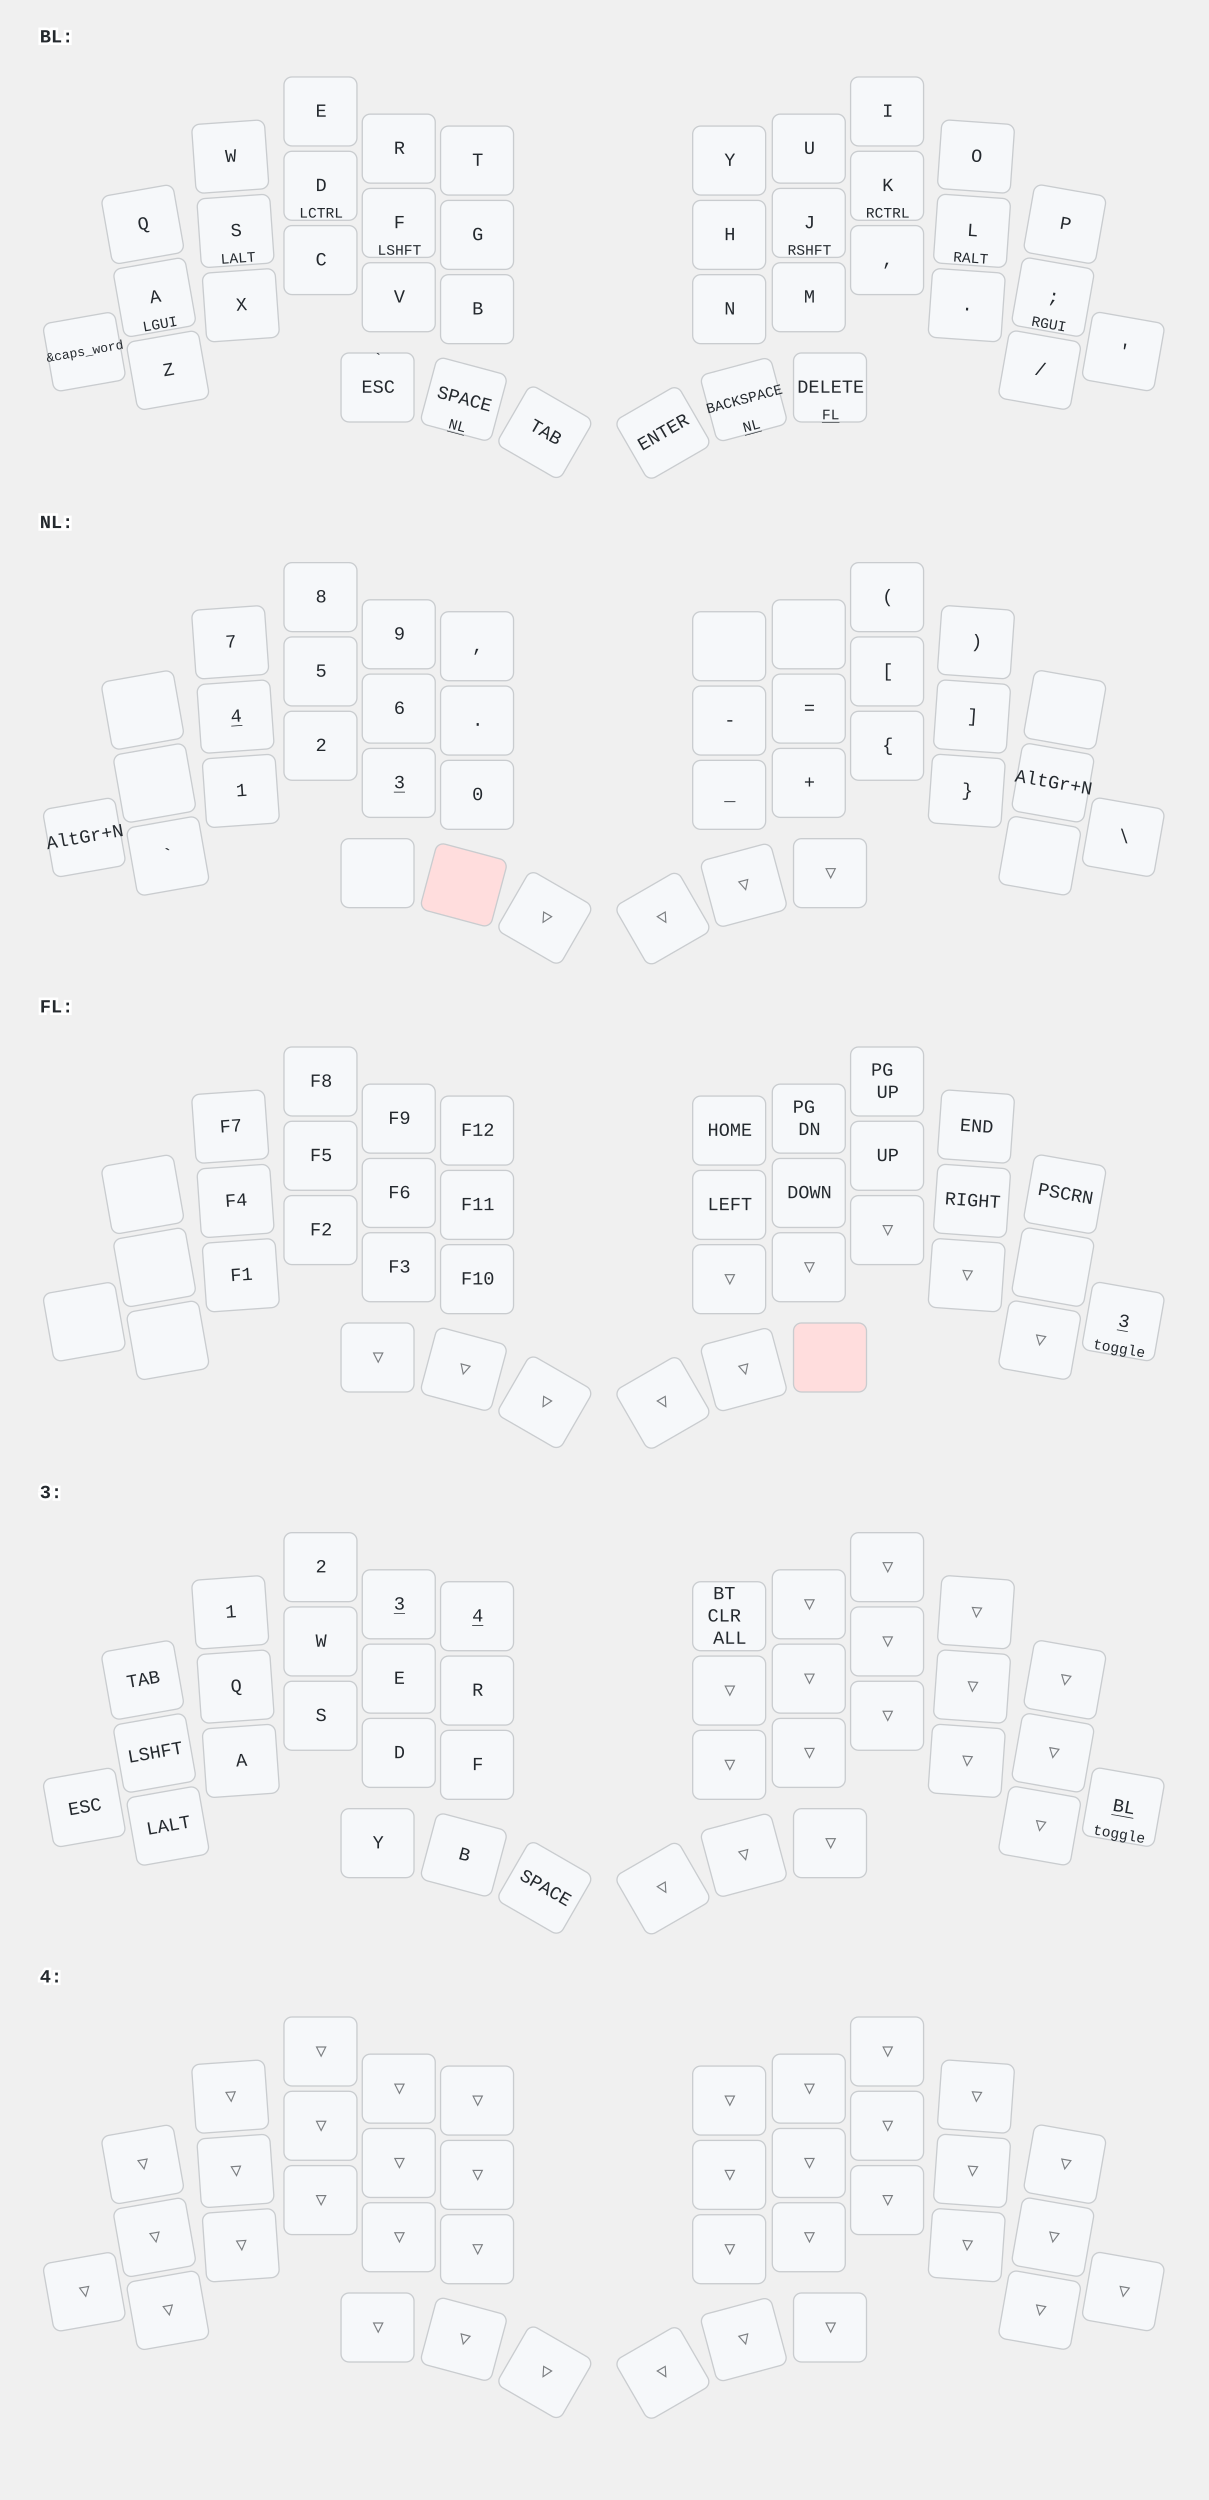
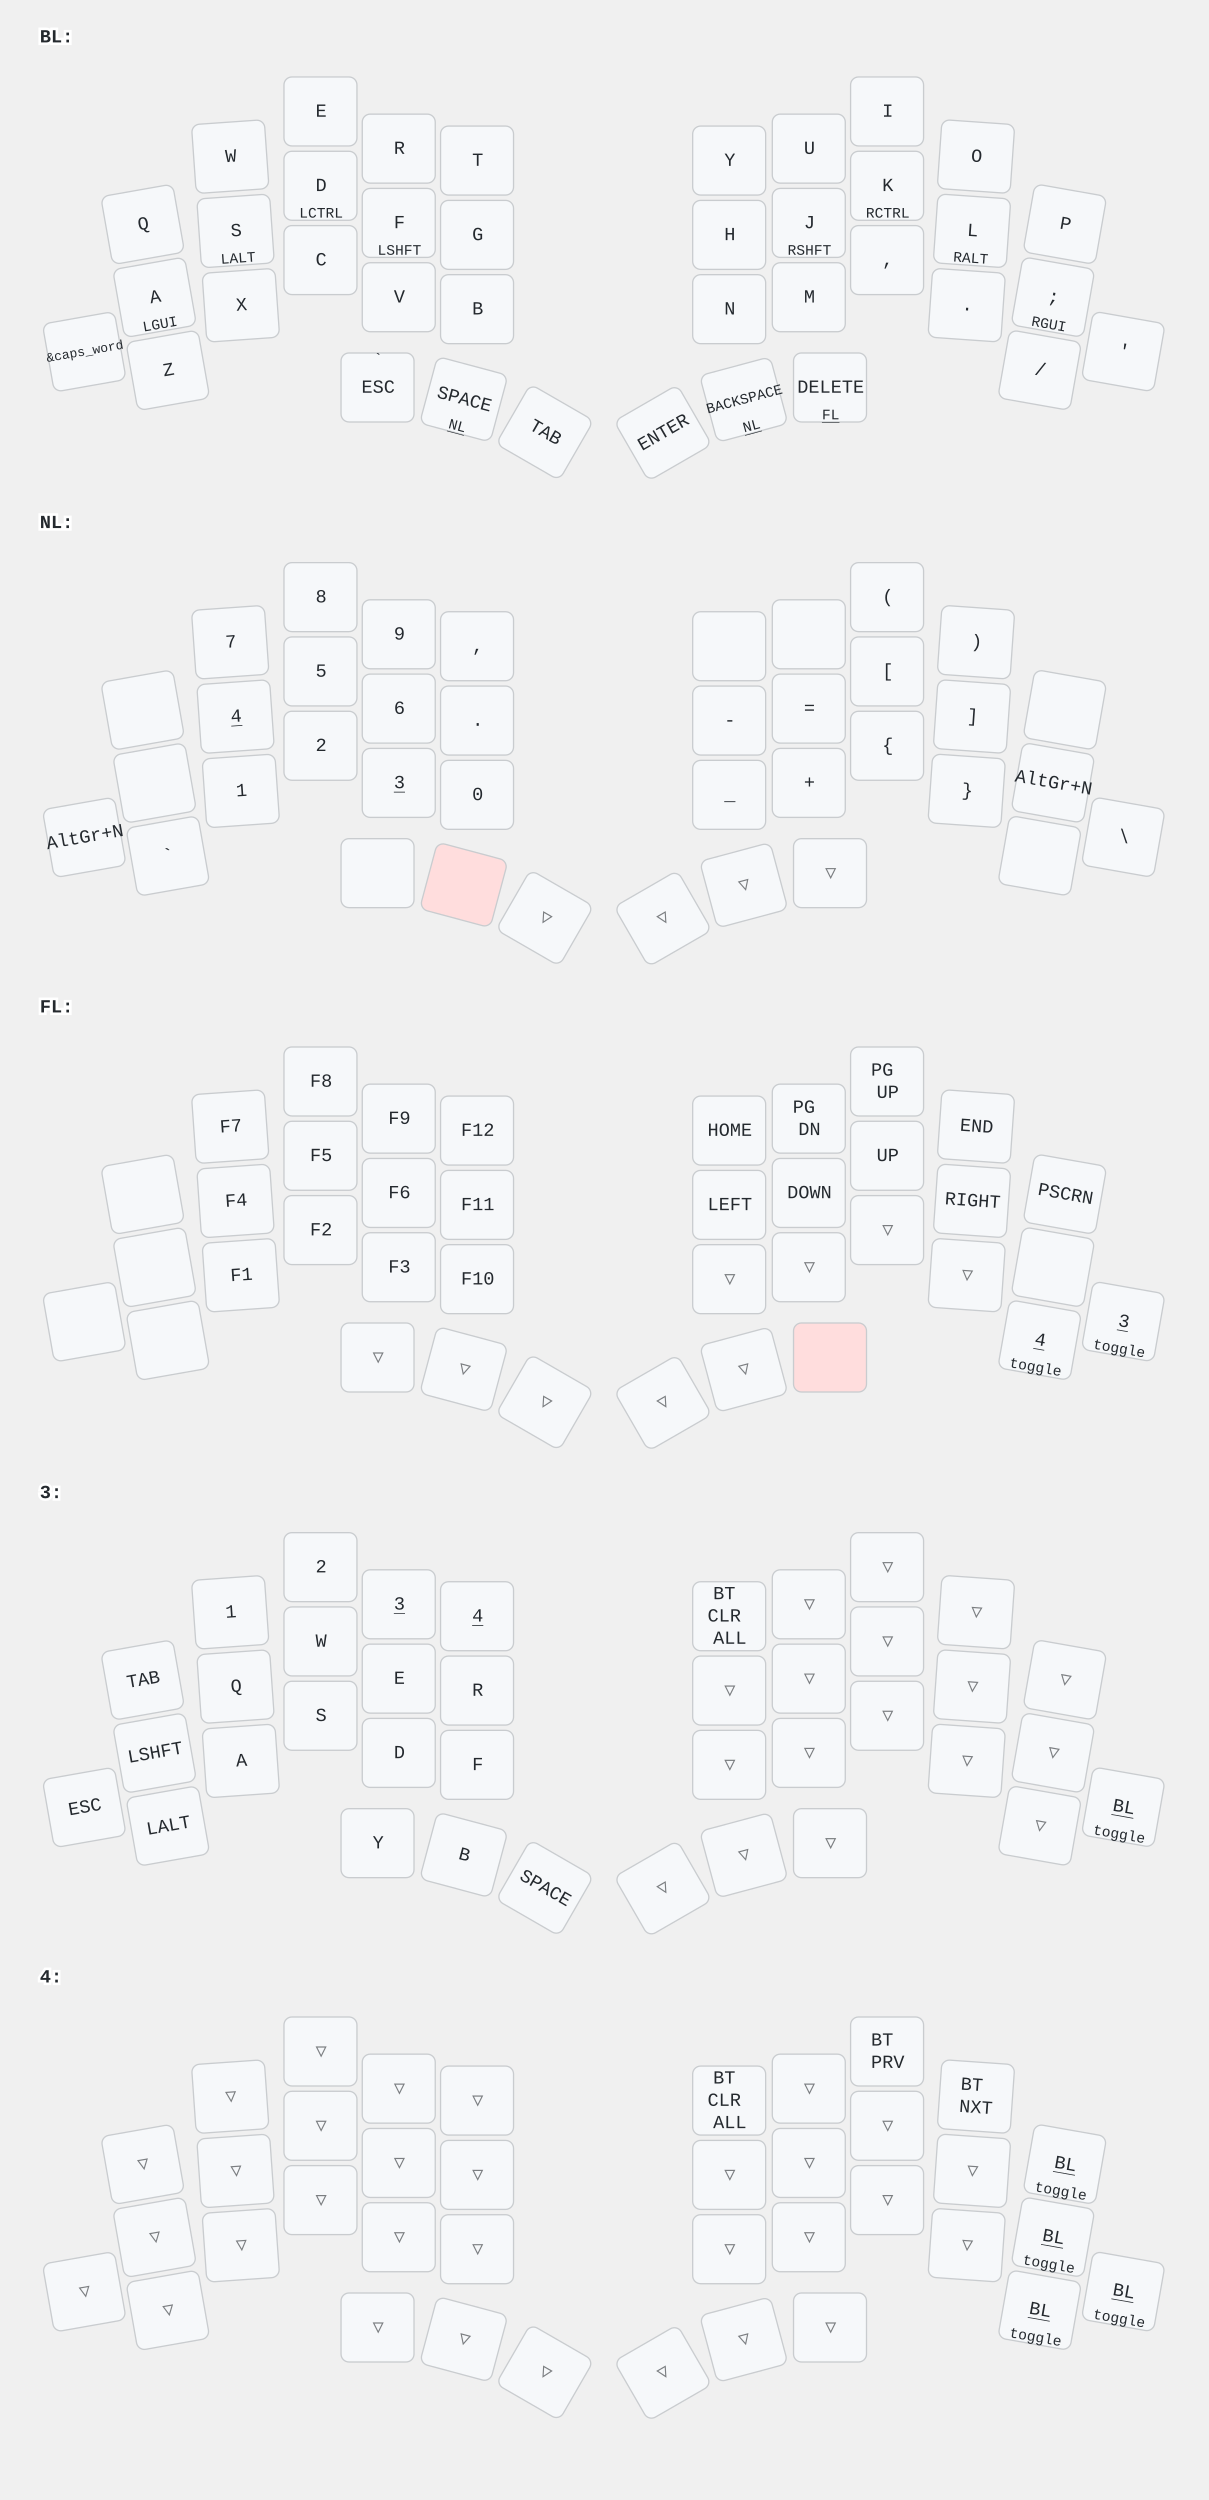
<svg xmlns="http://www.w3.org/2000/svg" width="911" height="1884" viewBox="0 0 911 1884" class="keymap">
  <style>/* inherit to force styles through use tags */
svg path {
    fill: inherit;
}

/* font and background color specifications */
svg.keymap {
    font-family: SFMono-Regular,Consolas,Liberation Mono,Menlo,monospace;
    font-size: 14px;
    font-kerning: normal;
    text-rendering: optimizeLegibility;
    fill: #24292e;
}

/* default key styling */
rect.key {
    fill: #f6f8fa;
}

rect.key, rect.combo {
    stroke: #c9cccf;
    stroke-width: 1;
}

/* default key side styling, only used is draw_key_sides is set */
rect.side {
    filter: brightness(90%);
}

/* color accent for combo boxes */
rect.combo, rect.combo-separate {
    fill: #cdf;
}

/* color accent for held keys */
rect.held, rect.combo.held {
    fill: #fdd;
}

/* color accent for ghost (optional) keys */
rect.ghost, rect.combo.ghost {
    stroke-dasharray: 4, 4;
    stroke-width: 2;
}

text {
    text-anchor: middle;
    dominant-baseline: middle;
}

/* styling for layer labels */
text.label {
    font-weight: bold;
    text-anchor: start;
    stroke: white;
    stroke-width: 4;
    paint-order: stroke;
}

/* styling for optional footer */
text.footer {
    text-anchor: end;
    dominant-baseline: auto;
    stroke: white;
    stroke-width: 4;
    paint-order: stroke;
}

/* styling for combo tap, and key non-tap label text */
text.combo, text.hold, text.shifted, text.left, text.right {
    font-size: 11px;
}

text.hold {
    text-anchor: middle;
    dominant-baseline: auto;
}

text.shifted {
    text-anchor: middle;
    dominant-baseline: hanging;
}

text.left {
    text-anchor: start;
}

text.right {
    text-anchor: end;
}

text.layer-activator {
    text-decoration: underline;
}

/* styling for hold/shifted label text in combo box */
text.combo.hold, text.combo.shifted, text.combo.left, text.combo.right {
    font-size: 8px;
}

/* lighter symbol for transparent keys */
text.trans {
    fill: #7b7e81;
}

/* styling for combo dendrons */
path.combo {
    stroke-width: 1;
    stroke: gray;
    fill: none;
}

/* Start Tabler Icons Cleanup */
/* cannot use height/width with glyphs */
.icon-tabler &gt; path {
    fill: inherit;
    stroke: inherit;
    stroke-width: 2;
}
/* hide tabler's default box */
.icon-tabler &gt; path[stroke="none"][fill="none"] {
    visibility: hidden;
}
/* End Tabler Icons Cleanup */
</style>
  <g transform="translate(30, 0)" class="layer-BL">
    <text x="0" y="28" class="label" id="BL">BL:</text>
    <g transform="translate(0, 56)">
      <g transform="translate(78, 113) rotate(-10.0)" class="key keypos-0">
        <rect rx="6" ry="6" x="-28" y="-26" width="55" height="52" class="key" />
        <text x="0" y="0" class="key tap">Q</text>
      </g>
      <g transform="translate(144, 62) rotate(-4.0)" class="key keypos-1">
        <rect rx="6" ry="6" x="-28" y="-26" width="55" height="52" class="key" />
        <text x="0" y="0" class="key tap">W</text>
      </g>
      <g transform="translate(212, 28)" class="key keypos-2">
        <rect rx="6" ry="6" x="-28" y="-26" width="55" height="52" class="key" />
        <text x="0" y="0" class="key tap">E</text>
      </g>
      <g transform="translate(271, 56)" class="key keypos-3">
        <rect rx="6" ry="6" x="-28" y="-26" width="55" height="52" class="key" />
        <text x="0" y="0" class="key tap">R</text>
      </g>
      <g transform="translate(330, 65)" class="key keypos-4">
        <rect rx="6" ry="6" x="-28" y="-26" width="55" height="52" class="key" />
        <text x="0" y="0" class="key tap">T</text>
      </g>
      <g transform="translate(520, 65)" class="key keypos-5">
        <rect rx="6" ry="6" x="-28" y="-26" width="55" height="52" class="key" />
        <text x="0" y="0" class="key tap">Y</text>
      </g>
      <g transform="translate(580, 56)" class="key keypos-6">
        <rect rx="6" ry="6" x="-28" y="-26" width="55" height="52" class="key" />
        <text x="0" y="0" class="key tap">U</text>
      </g>
      <g transform="translate(639, 28)" class="key keypos-7">
        <rect rx="6" ry="6" x="-28" y="-26" width="55" height="52" class="key" />
        <text x="0" y="0" class="key tap">I</text>
      </g>
      <g transform="translate(706, 62) rotate(4.0)" class="key keypos-8">
        <rect rx="6" ry="6" x="-28" y="-26" width="55" height="52" class="key" />
        <text x="0" y="0" class="key tap">O</text>
      </g>
      <g transform="translate(773, 113) rotate(10.0)" class="key keypos-9">
        <rect rx="6" ry="6" x="-28" y="-26" width="55" height="52" class="key" />
        <text x="0" y="0" class="key tap">P</text>
      </g>
      <g transform="translate(87, 168) rotate(-10.0)" class="key keypos-10">
        <rect rx="6" ry="6" x="-28" y="-26" width="55" height="52" class="key" />
        <text x="0" y="0" class="key tap">A</text>
        <text x="0" y="24" class="key hold">LGUI</text>
      </g>
      <g transform="translate(148, 118) rotate(-4.0)" class="key keypos-11">
        <rect rx="6" ry="6" x="-28" y="-26" width="55" height="52" class="key" />
        <text x="0" y="0" class="key tap">S</text>
        <text x="0" y="24" class="key hold">LALT</text>
      </g>
      <g transform="translate(212, 84)" class="key keypos-12">
        <rect rx="6" ry="6" x="-28" y="-26" width="55" height="52" class="key" />
        <text x="0" y="0" class="key tap">D</text>
        <text x="0" y="24" class="key hold">LCTRL</text>
      </g>
      <g transform="translate(271, 112)" class="key keypos-13">
        <rect rx="6" ry="6" x="-28" y="-26" width="55" height="52" class="key" />
        <text x="0" y="0" class="key tap">F</text>
        <text x="0" y="24" class="key hold">LSHFT</text>
      </g>
      <g transform="translate(330, 121)" class="key keypos-14">
        <rect rx="6" ry="6" x="-28" y="-26" width="55" height="52" class="key" />
        <text x="0" y="0" class="key tap">G</text>
      </g>
      <g transform="translate(520, 121)" class="key keypos-15">
        <rect rx="6" ry="6" x="-28" y="-26" width="55" height="52" class="key" />
        <text x="0" y="0" class="key tap">H</text>
      </g>
      <g transform="translate(580, 112)" class="key keypos-16">
        <rect rx="6" ry="6" x="-28" y="-26" width="55" height="52" class="key" />
        <text x="0" y="0" class="key tap">J</text>
        <text x="0" y="24" class="key hold">RSHFT</text>
      </g>
      <g transform="translate(639, 84)" class="key keypos-17">
        <rect rx="6" ry="6" x="-28" y="-26" width="55" height="52" class="key" />
        <text x="0" y="0" class="key tap">K</text>
        <text x="0" y="24" class="key hold">RCTRL</text>
      </g>
      <g transform="translate(703, 118) rotate(4.0)" class="key keypos-18">
        <rect rx="6" ry="6" x="-28" y="-26" width="55" height="52" class="key" />
        <text x="0" y="0" class="key tap">L</text>
        <text x="0" y="24" class="key hold">RALT</text>
      </g>
      <g transform="translate(764, 168) rotate(10.0)" class="key keypos-19">
        <rect rx="6" ry="6" x="-28" y="-26" width="55" height="52" class="key" />
        <text x="0" y="0" class="key tap">;</text>
        <text x="0" y="24" class="key hold">RGUI</text>
      </g>
      <g transform="translate(34, 209) rotate(-10.0)" class="key keypos-20">
        <rect rx="6" ry="6" x="-28" y="-26" width="55" height="52" class="key" />
        <text x="0" y="0" class="key tap">
          <tspan style="font-size: 70%">&amp;caps_word</tspan>
        </text>
      </g>
      <g transform="translate(97, 223) rotate(-10.0)" class="key keypos-21">
        <rect rx="6" ry="6" x="-28" y="-26" width="55" height="52" class="key" />
        <text x="0" y="0" class="key tap">Z</text>
      </g>
      <g transform="translate(152, 174) rotate(-4.0)" class="key keypos-22">
        <rect rx="6" ry="6" x="-28" y="-26" width="55" height="52" class="key" />
        <text x="0" y="0" class="key tap">X</text>
      </g>
      <g transform="translate(212, 140)" class="key keypos-23">
        <rect rx="6" ry="6" x="-28" y="-26" width="55" height="52" class="key" />
        <text x="0" y="0" class="key tap">C</text>
      </g>
      <g transform="translate(271, 168)" class="key keypos-24">
        <rect rx="6" ry="6" x="-28" y="-26" width="55" height="52" class="key" />
        <text x="0" y="0" class="key tap">V</text>
      </g>
      <g transform="translate(330, 177)" class="key keypos-25">
        <rect rx="6" ry="6" x="-28" y="-26" width="55" height="52" class="key" />
        <text x="0" y="0" class="key tap">B</text>
      </g>
      <g transform="translate(520, 177)" class="key keypos-26">
        <rect rx="6" ry="6" x="-28" y="-26" width="55" height="52" class="key" />
        <text x="0" y="0" class="key tap">N</text>
      </g>
      <g transform="translate(580, 168)" class="key keypos-27">
        <rect rx="6" ry="6" x="-28" y="-26" width="55" height="52" class="key" />
        <text x="0" y="0" class="key tap">M</text>
      </g>
      <g transform="translate(639, 140)" class="key keypos-28">
        <rect rx="6" ry="6" x="-28" y="-26" width="55" height="52" class="key" />
        <text x="0" y="0" class="key tap">,</text>
      </g>
      <g transform="translate(699, 174) rotate(4.0)" class="key keypos-29">
        <rect rx="6" ry="6" x="-28" y="-26" width="55" height="52" class="key" />
        <text x="0" y="0" class="key tap">.</text>
      </g>
      <g transform="translate(754, 223) rotate(10.0)" class="key keypos-30">
        <rect rx="6" ry="6" x="-28" y="-26" width="55" height="52" class="key" />
        <text x="0" y="0" class="key tap">/</text>
      </g>
      <g transform="translate(817, 209) rotate(10.0)" class="key keypos-31">
        <rect rx="6" ry="6" x="-28" y="-26" width="55" height="52" class="key" />
        <text x="0" y="0" class="key tap">'</text>
      </g>
      <g transform="translate(255, 236)" class="key keypos-32">
        <rect rx="6" ry="6" x="-28" y="-26" width="55" height="52" class="key" />
        <text x="0" y="0" class="key tap">ESC</text>
        <text x="0" y="-24" class="key shifted">`</text>
      </g>
      <g transform="translate(320, 245) rotate(15.0)" class="key keypos-33">
        <rect rx="6" ry="6" x="-28" y="-26" width="55" height="52" class="key" />
        <text x="0" y="0" class="key tap">SPACE</text>
        <a href="#NL">
          <text x="0" y="24" class="key hold layer-activator">NL</text>
        </a>
      </g>
      <g transform="translate(381, 270) rotate(30.0)" class="key keypos-34">
        <rect rx="6" ry="6" x="-28" y="-26" width="55" height="52" class="key" />
        <text x="0" y="0" class="key tap">TAB</text>
      </g>
      <g transform="translate(470, 270) rotate(-30.0)" class="key keypos-35">
        <rect rx="6" ry="6" x="-28" y="-26" width="55" height="52" class="key" />
        <text x="0" y="0" class="key tap">ENTER</text>
      </g>
      <g transform="translate(531, 245) rotate(-15.0)" class="key keypos-36">
        <rect rx="6" ry="6" x="-28" y="-26" width="55" height="52" class="key" />
        <text x="0" y="0" class="key tap">
          <tspan style="font-size: 78%">BACKSPACE</tspan>
        </text>
        <a href="#NL">
          <text x="0" y="24" class="key hold layer-activator">NL</text>
        </a>
      </g>
      <g transform="translate(596, 236)" class="key keypos-37">
        <rect rx="6" ry="6" x="-28" y="-26" width="55" height="52" class="key" />
        <text x="0" y="0" class="key tap">DELETE</text>
        <a href="#FL">
          <text x="0" y="24" class="key hold layer-activator">FL</text>
        </a>
      </g>
    </g>
  </g>
  <g transform="translate(30, 366)" class="layer-NL">
    <text x="0" y="28" class="label" id="NL">NL:</text>
    <g transform="translate(0, 56)">
      <g transform="translate(78, 113) rotate(-10.0)" class="key keypos-0">
        <rect rx="6" ry="6" x="-28" y="-26" width="55" height="52" class="key" />
      </g>
      <g transform="translate(144, 62) rotate(-4.0)" class="key keypos-1">
        <rect rx="6" ry="6" x="-28" y="-26" width="55" height="52" class="key" />
        <text x="0" y="0" class="key tap">7</text>
      </g>
      <g transform="translate(212, 28)" class="key keypos-2">
        <rect rx="6" ry="6" x="-28" y="-26" width="55" height="52" class="key" />
        <text x="0" y="0" class="key tap">8</text>
      </g>
      <g transform="translate(271, 56)" class="key keypos-3">
        <rect rx="6" ry="6" x="-28" y="-26" width="55" height="52" class="key" />
        <text x="0" y="0" class="key tap">9</text>
      </g>
      <g transform="translate(330, 65)" class="key keypos-4">
        <rect rx="6" ry="6" x="-28" y="-26" width="55" height="52" class="key" />
        <text x="0" y="0" class="key tap">,</text>
      </g>
      <g transform="translate(520, 65)" class="key keypos-5">
        <rect rx="6" ry="6" x="-28" y="-26" width="55" height="52" class="key" />
      </g>
      <g transform="translate(580, 56)" class="key keypos-6">
        <rect rx="6" ry="6" x="-28" y="-26" width="55" height="52" class="key" />
      </g>
      <g transform="translate(639, 28)" class="key keypos-7">
        <rect rx="6" ry="6" x="-28" y="-26" width="55" height="52" class="key" />
        <text x="0" y="0" class="key tap">(</text>
      </g>
      <g transform="translate(706, 62) rotate(4.0)" class="key keypos-8">
        <rect rx="6" ry="6" x="-28" y="-26" width="55" height="52" class="key" />
        <text x="0" y="0" class="key tap">)</text>
      </g>
      <g transform="translate(773, 113) rotate(10.0)" class="key keypos-9">
        <rect rx="6" ry="6" x="-28" y="-26" width="55" height="52" class="key" />
      </g>
      <g transform="translate(87, 168) rotate(-10.0)" class="key keypos-10">
        <rect rx="6" ry="6" x="-28" y="-26" width="55" height="52" class="key" />
      </g>
      <g transform="translate(148, 118) rotate(-4.0)" class="key keypos-11">
        <rect rx="6" ry="6" x="-28" y="-26" width="55" height="52" class="key" />
        <a href="#x_x">
          <text x="0" y="0" class="key tap layer-activator">4</text>
        </a>
      </g>
      <g transform="translate(212, 84)" class="key keypos-12">
        <rect rx="6" ry="6" x="-28" y="-26" width="55" height="52" class="key" />
        <text x="0" y="0" class="key tap">5</text>
      </g>
      <g transform="translate(271, 112)" class="key keypos-13">
        <rect rx="6" ry="6" x="-28" y="-26" width="55" height="52" class="key" />
        <text x="0" y="0" class="key tap">6</text>
      </g>
      <g transform="translate(330, 121)" class="key keypos-14">
        <rect rx="6" ry="6" x="-28" y="-26" width="55" height="52" class="key" />
        <text x="0" y="0" class="key tap">.</text>
      </g>
      <g transform="translate(520, 121)" class="key keypos-15">
        <rect rx="6" ry="6" x="-28" y="-26" width="55" height="52" class="key" />
        <text x="0" y="0" class="key tap">-</text>
      </g>
      <g transform="translate(580, 112)" class="key keypos-16">
        <rect rx="6" ry="6" x="-28" y="-26" width="55" height="52" class="key" />
        <text x="0" y="0" class="key tap">=</text>
      </g>
      <g transform="translate(639, 84)" class="key keypos-17">
        <rect rx="6" ry="6" x="-28" y="-26" width="55" height="52" class="key" />
        <text x="0" y="0" class="key tap">[</text>
      </g>
      <g transform="translate(703, 118) rotate(4.0)" class="key keypos-18">
        <rect rx="6" ry="6" x="-28" y="-26" width="55" height="52" class="key" />
        <text x="0" y="0" class="key tap">]</text>
      </g>
      <g transform="translate(764, 168) rotate(10.0)" class="key keypos-19">
        <rect rx="6" ry="6" x="-28" y="-26" width="55" height="52" class="key" />
        <text x="0" y="0" class="key tap">AltGr+N</text>
      </g>
      <g transform="translate(34, 209) rotate(-10.0)" class="key keypos-20">
        <rect rx="6" ry="6" x="-28" y="-26" width="55" height="52" class="key" />
        <text x="0" y="0" class="key tap">AltGr+N</text>
      </g>
      <g transform="translate(97, 223) rotate(-10.0)" class="key keypos-21">
        <rect rx="6" ry="6" x="-28" y="-26" width="55" height="52" class="key" />
        <text x="0" y="0" class="key tap">`</text>
      </g>
      <g transform="translate(152, 174) rotate(-4.0)" class="key keypos-22">
        <rect rx="6" ry="6" x="-28" y="-26" width="55" height="52" class="key" />
        <text x="0" y="0" class="key tap">1</text>
      </g>
      <g transform="translate(212, 140)" class="key keypos-23">
        <rect rx="6" ry="6" x="-28" y="-26" width="55" height="52" class="key" />
        <text x="0" y="0" class="key tap">2</text>
      </g>
      <g transform="translate(271, 168)" class="key keypos-24">
        <rect rx="6" ry="6" x="-28" y="-26" width="55" height="52" class="key" />
        <a href="#x_x">
          <text x="0" y="0" class="key tap layer-activator">3</text>
        </a>
      </g>
      <g transform="translate(330, 177)" class="key keypos-25">
        <rect rx="6" ry="6" x="-28" y="-26" width="55" height="52" class="key" />
        <text x="0" y="0" class="key tap">0</text>
      </g>
      <g transform="translate(520, 177)" class="key keypos-26">
        <rect rx="6" ry="6" x="-28" y="-26" width="55" height="52" class="key" />
        <text x="0" y="0" class="key tap">_</text>
      </g>
      <g transform="translate(580, 168)" class="key keypos-27">
        <rect rx="6" ry="6" x="-28" y="-26" width="55" height="52" class="key" />
        <text x="0" y="0" class="key tap">+</text>
      </g>
      <g transform="translate(639, 140)" class="key keypos-28">
        <rect rx="6" ry="6" x="-28" y="-26" width="55" height="52" class="key" />
        <text x="0" y="0" class="key tap">{</text>
      </g>
      <g transform="translate(699, 174) rotate(4.0)" class="key keypos-29">
        <rect rx="6" ry="6" x="-28" y="-26" width="55" height="52" class="key" />
        <text x="0" y="0" class="key tap">}</text>
      </g>
      <g transform="translate(754, 223) rotate(10.0)" class="key keypos-30">
        <rect rx="6" ry="6" x="-28" y="-26" width="55" height="52" class="key" />
      </g>
      <g transform="translate(817, 209) rotate(10.0)" class="key keypos-31">
        <rect rx="6" ry="6" x="-28" y="-26" width="55" height="52" class="key" />
        <text x="0" y="0" class="key tap">\</text>
      </g>
      <g transform="translate(255, 236)" class="key keypos-32">
        <rect rx="6" ry="6" x="-28" y="-26" width="55" height="52" class="key" />
      </g>
      <g transform="translate(320, 245) rotate(15.0)" class="key held keypos-33">
        <rect rx="6" ry="6" x="-28" y="-26" width="55" height="52" class="key held" />
      </g>
      <g transform="translate(381, 270) rotate(30.0)" class="key trans keypos-34">
        <rect rx="6" ry="6" x="-28" y="-26" width="55" height="52" class="key trans" />
        <text x="0" y="0" class="key trans tap">▽</text>
      </g>
      <g transform="translate(470, 270) rotate(-30.0)" class="key trans keypos-35">
        <rect rx="6" ry="6" x="-28" y="-26" width="55" height="52" class="key trans" />
        <text x="0" y="0" class="key trans tap">▽</text>
      </g>
      <g transform="translate(531, 245) rotate(-15.0)" class="key trans keypos-36">
        <rect rx="6" ry="6" x="-28" y="-26" width="55" height="52" class="key trans" />
        <text x="0" y="0" class="key trans tap">▽</text>
      </g>
      <g transform="translate(596, 236)" class="key trans keypos-37">
        <rect rx="6" ry="6" x="-28" y="-26" width="55" height="52" class="key trans" />
        <text x="0" y="0" class="key trans tap">▽</text>
      </g>
    </g>
  </g>
  <g transform="translate(30, 731)" class="layer-FL">
    <text x="0" y="28" class="label" id="FL">FL:</text>
    <g transform="translate(0, 56)">
      <g transform="translate(78, 113) rotate(-10.0)" class="key keypos-0">
        <rect rx="6" ry="6" x="-28" y="-26" width="55" height="52" class="key" />
      </g>
      <g transform="translate(144, 62) rotate(-4.0)" class="key keypos-1">
        <rect rx="6" ry="6" x="-28" y="-26" width="55" height="52" class="key" />
        <text x="0" y="0" class="key tap">F7</text>
      </g>
      <g transform="translate(212, 28)" class="key keypos-2">
        <rect rx="6" ry="6" x="-28" y="-26" width="55" height="52" class="key" />
        <text x="0" y="0" class="key tap">F8</text>
      </g>
      <g transform="translate(271, 56)" class="key keypos-3">
        <rect rx="6" ry="6" x="-28" y="-26" width="55" height="52" class="key" />
        <text x="0" y="0" class="key tap">F9</text>
      </g>
      <g transform="translate(330, 65)" class="key keypos-4">
        <rect rx="6" ry="6" x="-28" y="-26" width="55" height="52" class="key" />
        <text x="0" y="0" class="key tap">F12</text>
      </g>
      <g transform="translate(520, 65)" class="key keypos-5">
        <rect rx="6" ry="6" x="-28" y="-26" width="55" height="52" class="key" />
        <text x="0" y="0" class="key tap">HOME</text>
      </g>
      <g transform="translate(580, 56)" class="key keypos-6">
        <rect rx="6" ry="6" x="-28" y="-26" width="55" height="52" class="key" />
        <text x="0" y="0" class="key tap">
          <tspan x="0" dy="-0.6em">PG</tspan>
          <tspan x="0" dy="1.2em">DN</tspan>
        </text>
      </g>
      <g transform="translate(639, 28)" class="key keypos-7">
        <rect rx="6" ry="6" x="-28" y="-26" width="55" height="52" class="key" />
        <text x="0" y="0" class="key tap">
          <tspan x="0" dy="-0.6em">PG</tspan>
          <tspan x="0" dy="1.2em">UP</tspan>
        </text>
      </g>
      <g transform="translate(706, 62) rotate(4.0)" class="key keypos-8">
        <rect rx="6" ry="6" x="-28" y="-26" width="55" height="52" class="key" />
        <text x="0" y="0" class="key tap">END</text>
      </g>
      <g transform="translate(773, 113) rotate(10.0)" class="key keypos-9">
        <rect rx="6" ry="6" x="-28" y="-26" width="55" height="52" class="key" />
        <text x="0" y="0" class="key tap">PSCRN</text>
      </g>
      <g transform="translate(87, 168) rotate(-10.0)" class="key keypos-10">
        <rect rx="6" ry="6" x="-28" y="-26" width="55" height="52" class="key" />
      </g>
      <g transform="translate(148, 118) rotate(-4.0)" class="key keypos-11">
        <rect rx="6" ry="6" x="-28" y="-26" width="55" height="52" class="key" />
        <text x="0" y="0" class="key tap">F4</text>
      </g>
      <g transform="translate(212, 84)" class="key keypos-12">
        <rect rx="6" ry="6" x="-28" y="-26" width="55" height="52" class="key" />
        <text x="0" y="0" class="key tap">F5</text>
      </g>
      <g transform="translate(271, 112)" class="key keypos-13">
        <rect rx="6" ry="6" x="-28" y="-26" width="55" height="52" class="key" />
        <text x="0" y="0" class="key tap">F6</text>
      </g>
      <g transform="translate(330, 121)" class="key keypos-14">
        <rect rx="6" ry="6" x="-28" y="-26" width="55" height="52" class="key" />
        <text x="0" y="0" class="key tap">F11</text>
      </g>
      <g transform="translate(520, 121)" class="key keypos-15">
        <rect rx="6" ry="6" x="-28" y="-26" width="55" height="52" class="key" />
        <text x="0" y="0" class="key tap">LEFT</text>
      </g>
      <g transform="translate(580, 112)" class="key keypos-16">
        <rect rx="6" ry="6" x="-28" y="-26" width="55" height="52" class="key" />
        <text x="0" y="0" class="key tap">DOWN</text>
      </g>
      <g transform="translate(639, 84)" class="key keypos-17">
        <rect rx="6" ry="6" x="-28" y="-26" width="55" height="52" class="key" />
        <text x="0" y="0" class="key tap">UP</text>
      </g>
      <g transform="translate(703, 118) rotate(4.0)" class="key keypos-18">
        <rect rx="6" ry="6" x="-28" y="-26" width="55" height="52" class="key" />
        <text x="0" y="0" class="key tap">RIGHT</text>
      </g>
      <g transform="translate(764, 168) rotate(10.0)" class="key keypos-19">
        <rect rx="6" ry="6" x="-28" y="-26" width="55" height="52" class="key" />
      </g>
      <g transform="translate(34, 209) rotate(-10.0)" class="key keypos-20">
        <rect rx="6" ry="6" x="-28" y="-26" width="55" height="52" class="key" />
      </g>
      <g transform="translate(97, 223) rotate(-10.0)" class="key keypos-21">
        <rect rx="6" ry="6" x="-28" y="-26" width="55" height="52" class="key" />
      </g>
      <g transform="translate(152, 174) rotate(-4.0)" class="key keypos-22">
        <rect rx="6" ry="6" x="-28" y="-26" width="55" height="52" class="key" />
        <text x="0" y="0" class="key tap">F1</text>
      </g>
      <g transform="translate(212, 140)" class="key keypos-23">
        <rect rx="6" ry="6" x="-28" y="-26" width="55" height="52" class="key" />
        <text x="0" y="0" class="key tap">F2</text>
      </g>
      <g transform="translate(271, 168)" class="key keypos-24">
        <rect rx="6" ry="6" x="-28" y="-26" width="55" height="52" class="key" />
        <text x="0" y="0" class="key tap">F3</text>
      </g>
      <g transform="translate(330, 177)" class="key keypos-25">
        <rect rx="6" ry="6" x="-28" y="-26" width="55" height="52" class="key" />
        <text x="0" y="0" class="key tap">F10</text>
      </g>
      <g transform="translate(520, 177)" class="key trans keypos-26">
        <rect rx="6" ry="6" x="-28" y="-26" width="55" height="52" class="key trans" />
        <text x="0" y="0" class="key trans tap">▽</text>
      </g>
      <g transform="translate(580, 168)" class="key trans keypos-27">
        <rect rx="6" ry="6" x="-28" y="-26" width="55" height="52" class="key trans" />
        <text x="0" y="0" class="key trans tap">▽</text>
      </g>
      <g transform="translate(639, 140)" class="key trans keypos-28">
        <rect rx="6" ry="6" x="-28" y="-26" width="55" height="52" class="key trans" />
        <text x="0" y="0" class="key trans tap">▽</text>
      </g>
      <g transform="translate(699, 174) rotate(4.0)" class="key trans keypos-29">
        <rect rx="6" ry="6" x="-28" y="-26" width="55" height="52" class="key trans" />
        <text x="0" y="0" class="key trans tap">▽</text>
      </g>
-       <g transform="translate(754, 223) rotate(10.0)" class="key trans keypos-30">
-         <rect rx="6" ry="6" x="-28" y="-26" width="55" height="52" class="key trans" />
-         <text x="0" y="0" class="key trans tap">▽</text>
+       <g transform="translate(754, 223) rotate(10.0)" class="key keypos-30">
+         <rect rx="6" ry="6" x="-28" y="-26" width="55" height="52" class="key" />
+         <a href="#x_x">
+           <text x="0" y="0" class="key tap layer-activator">4</text>
+         </a>
+         <text x="0" y="24" class="key hold">toggle</text>
      </g>
      <g transform="translate(817, 209) rotate(10.0)" class="key keypos-31">
        <rect rx="6" ry="6" x="-28" y="-26" width="55" height="52" class="key" />
        <a href="#x_x">
          <text x="0" y="0" class="key tap layer-activator">3</text>
        </a>
        <text x="0" y="24" class="key hold">toggle</text>
      </g>
      <g transform="translate(255, 236)" class="key trans keypos-32">
        <rect rx="6" ry="6" x="-28" y="-26" width="55" height="52" class="key trans" />
        <text x="0" y="0" class="key trans tap">▽</text>
      </g>
      <g transform="translate(320, 245) rotate(15.0)" class="key trans keypos-33">
        <rect rx="6" ry="6" x="-28" y="-26" width="55" height="52" class="key trans" />
        <text x="0" y="0" class="key trans tap">▽</text>
      </g>
      <g transform="translate(381, 270) rotate(30.0)" class="key trans keypos-34">
        <rect rx="6" ry="6" x="-28" y="-26" width="55" height="52" class="key trans" />
        <text x="0" y="0" class="key trans tap">▽</text>
      </g>
      <g transform="translate(470, 270) rotate(-30.0)" class="key trans keypos-35">
        <rect rx="6" ry="6" x="-28" y="-26" width="55" height="52" class="key trans" />
        <text x="0" y="0" class="key trans tap">▽</text>
      </g>
      <g transform="translate(531, 245) rotate(-15.0)" class="key trans keypos-36">
        <rect rx="6" ry="6" x="-28" y="-26" width="55" height="52" class="key trans" />
        <text x="0" y="0" class="key trans tap">▽</text>
      </g>
      <g transform="translate(596, 236)" class="key held keypos-37">
        <rect rx="6" ry="6" x="-28" y="-26" width="55" height="52" class="key held" />
      </g>
    </g>
  </g>
  <g transform="translate(30, 1097)" class="layer-3">
    <text x="0" y="28" class="label" id="x_x">3:</text>
    <g transform="translate(0, 56)">
      <g transform="translate(78, 113) rotate(-10.0)" class="key keypos-0">
        <rect rx="6" ry="6" x="-28" y="-26" width="55" height="52" class="key" />
        <text x="0" y="0" class="key tap">TAB</text>
      </g>
      <g transform="translate(144, 62) rotate(-4.0)" class="key keypos-1">
        <rect rx="6" ry="6" x="-28" y="-26" width="55" height="52" class="key" />
        <text x="0" y="0" class="key tap">1</text>
      </g>
      <g transform="translate(212, 28)" class="key keypos-2">
        <rect rx="6" ry="6" x="-28" y="-26" width="55" height="52" class="key" />
        <text x="0" y="0" class="key tap">2</text>
      </g>
      <g transform="translate(271, 56)" class="key keypos-3">
        <rect rx="6" ry="6" x="-28" y="-26" width="55" height="52" class="key" />
        <a href="#x_x">
          <text x="0" y="0" class="key tap layer-activator">3</text>
        </a>
      </g>
      <g transform="translate(330, 65)" class="key keypos-4">
        <rect rx="6" ry="6" x="-28" y="-26" width="55" height="52" class="key" />
        <a href="#x_x">
          <text x="0" y="0" class="key tap layer-activator">4</text>
        </a>
      </g>
      <g transform="translate(520, 65)" class="key keypos-5">
        <rect rx="6" ry="6" x="-28" y="-26" width="55" height="52" class="key" />
        <text x="0" y="0" class="key tap">
          <tspan x="0" dy="-1.2em">BT</tspan>
          <tspan x="0" dy="1.2em">CLR</tspan>
          <tspan x="0" dy="1.2em">ALL</tspan>
        </text>
      </g>
      <g transform="translate(580, 56)" class="key trans keypos-6">
        <rect rx="6" ry="6" x="-28" y="-26" width="55" height="52" class="key trans" />
        <text x="0" y="0" class="key trans tap">▽</text>
      </g>
      <g transform="translate(639, 28)" class="key trans keypos-7">
        <rect rx="6" ry="6" x="-28" y="-26" width="55" height="52" class="key trans" />
        <text x="0" y="0" class="key trans tap">▽</text>
      </g>
      <g transform="translate(706, 62) rotate(4.0)" class="key trans keypos-8">
        <rect rx="6" ry="6" x="-28" y="-26" width="55" height="52" class="key trans" />
        <text x="0" y="0" class="key trans tap">▽</text>
      </g>
      <g transform="translate(773, 113) rotate(10.0)" class="key trans keypos-9">
        <rect rx="6" ry="6" x="-28" y="-26" width="55" height="52" class="key trans" />
        <text x="0" y="0" class="key trans tap">▽</text>
      </g>
      <g transform="translate(87, 168) rotate(-10.0)" class="key keypos-10">
        <rect rx="6" ry="6" x="-28" y="-26" width="55" height="52" class="key" />
        <text x="0" y="0" class="key tap">LSHFT</text>
      </g>
      <g transform="translate(148, 118) rotate(-4.0)" class="key keypos-11">
        <rect rx="6" ry="6" x="-28" y="-26" width="55" height="52" class="key" />
        <text x="0" y="0" class="key tap">Q</text>
      </g>
      <g transform="translate(212, 84)" class="key keypos-12">
        <rect rx="6" ry="6" x="-28" y="-26" width="55" height="52" class="key" />
        <text x="0" y="0" class="key tap">W</text>
      </g>
      <g transform="translate(271, 112)" class="key keypos-13">
        <rect rx="6" ry="6" x="-28" y="-26" width="55" height="52" class="key" />
        <text x="0" y="0" class="key tap">E</text>
      </g>
      <g transform="translate(330, 121)" class="key keypos-14">
        <rect rx="6" ry="6" x="-28" y="-26" width="55" height="52" class="key" />
        <text x="0" y="0" class="key tap">R</text>
      </g>
      <g transform="translate(520, 121)" class="key trans keypos-15">
        <rect rx="6" ry="6" x="-28" y="-26" width="55" height="52" class="key trans" />
        <text x="0" y="0" class="key trans tap">▽</text>
      </g>
      <g transform="translate(580, 112)" class="key trans keypos-16">
        <rect rx="6" ry="6" x="-28" y="-26" width="55" height="52" class="key trans" />
        <text x="0" y="0" class="key trans tap">▽</text>
      </g>
      <g transform="translate(639, 84)" class="key trans keypos-17">
        <rect rx="6" ry="6" x="-28" y="-26" width="55" height="52" class="key trans" />
        <text x="0" y="0" class="key trans tap">▽</text>
      </g>
      <g transform="translate(703, 118) rotate(4.0)" class="key trans keypos-18">
        <rect rx="6" ry="6" x="-28" y="-26" width="55" height="52" class="key trans" />
        <text x="0" y="0" class="key trans tap">▽</text>
      </g>
      <g transform="translate(764, 168) rotate(10.0)" class="key trans keypos-19">
        <rect rx="6" ry="6" x="-28" y="-26" width="55" height="52" class="key trans" />
        <text x="0" y="0" class="key trans tap">▽</text>
      </g>
      <g transform="translate(34, 209) rotate(-10.0)" class="key keypos-20">
        <rect rx="6" ry="6" x="-28" y="-26" width="55" height="52" class="key" />
        <text x="0" y="0" class="key tap">ESC</text>
      </g>
      <g transform="translate(97, 223) rotate(-10.0)" class="key keypos-21">
        <rect rx="6" ry="6" x="-28" y="-26" width="55" height="52" class="key" />
        <text x="0" y="0" class="key tap">LALT</text>
      </g>
      <g transform="translate(152, 174) rotate(-4.0)" class="key keypos-22">
        <rect rx="6" ry="6" x="-28" y="-26" width="55" height="52" class="key" />
        <text x="0" y="0" class="key tap">A</text>
      </g>
      <g transform="translate(212, 140)" class="key keypos-23">
        <rect rx="6" ry="6" x="-28" y="-26" width="55" height="52" class="key" />
        <text x="0" y="0" class="key tap">S</text>
      </g>
      <g transform="translate(271, 168)" class="key keypos-24">
        <rect rx="6" ry="6" x="-28" y="-26" width="55" height="52" class="key" />
        <text x="0" y="0" class="key tap">D</text>
      </g>
      <g transform="translate(330, 177)" class="key keypos-25">
        <rect rx="6" ry="6" x="-28" y="-26" width="55" height="52" class="key" />
        <text x="0" y="0" class="key tap">F</text>
      </g>
      <g transform="translate(520, 177)" class="key trans keypos-26">
        <rect rx="6" ry="6" x="-28" y="-26" width="55" height="52" class="key trans" />
        <text x="0" y="0" class="key trans tap">▽</text>
      </g>
      <g transform="translate(580, 168)" class="key trans keypos-27">
        <rect rx="6" ry="6" x="-28" y="-26" width="55" height="52" class="key trans" />
        <text x="0" y="0" class="key trans tap">▽</text>
      </g>
      <g transform="translate(639, 140)" class="key trans keypos-28">
        <rect rx="6" ry="6" x="-28" y="-26" width="55" height="52" class="key trans" />
        <text x="0" y="0" class="key trans tap">▽</text>
      </g>
      <g transform="translate(699, 174) rotate(4.0)" class="key trans keypos-29">
        <rect rx="6" ry="6" x="-28" y="-26" width="55" height="52" class="key trans" />
        <text x="0" y="0" class="key trans tap">▽</text>
      </g>
      <g transform="translate(754, 223) rotate(10.0)" class="key trans keypos-30">
        <rect rx="6" ry="6" x="-28" y="-26" width="55" height="52" class="key trans" />
        <text x="0" y="0" class="key trans tap">▽</text>
      </g>
      <g transform="translate(817, 209) rotate(10.0)" class="key keypos-31">
        <rect rx="6" ry="6" x="-28" y="-26" width="55" height="52" class="key" />
        <a href="#BL">
          <text x="0" y="0" class="key tap layer-activator">BL</text>
        </a>
        <text x="0" y="24" class="key hold">toggle</text>
      </g>
      <g transform="translate(255, 236)" class="key keypos-32">
        <rect rx="6" ry="6" x="-28" y="-26" width="55" height="52" class="key" />
        <text x="0" y="0" class="key tap">Y</text>
      </g>
      <g transform="translate(320, 245) rotate(15.0)" class="key keypos-33">
        <rect rx="6" ry="6" x="-28" y="-26" width="55" height="52" class="key" />
        <text x="0" y="0" class="key tap">B</text>
      </g>
      <g transform="translate(381, 270) rotate(30.0)" class="key keypos-34">
        <rect rx="6" ry="6" x="-28" y="-26" width="55" height="52" class="key" />
        <text x="0" y="0" class="key tap">SPACE</text>
      </g>
      <g transform="translate(470, 270) rotate(-30.0)" class="key trans keypos-35">
        <rect rx="6" ry="6" x="-28" y="-26" width="55" height="52" class="key trans" />
        <text x="0" y="0" class="key trans tap">▽</text>
      </g>
      <g transform="translate(531, 245) rotate(-15.0)" class="key trans keypos-36">
        <rect rx="6" ry="6" x="-28" y="-26" width="55" height="52" class="key trans" />
        <text x="0" y="0" class="key trans tap">▽</text>
      </g>
      <g transform="translate(596, 236)" class="key trans keypos-37">
        <rect rx="6" ry="6" x="-28" y="-26" width="55" height="52" class="key trans" />
        <text x="0" y="0" class="key trans tap">▽</text>
      </g>
    </g>
  </g>
  <g transform="translate(30, 1462)" class="layer-4">
    <text x="0" y="28" class="label" id="x_x">4:</text>
    <g transform="translate(0, 56)">
      <g transform="translate(78, 113) rotate(-10.0)" class="key trans keypos-0">
        <rect rx="6" ry="6" x="-28" y="-26" width="55" height="52" class="key trans" />
        <text x="0" y="0" class="key trans tap">▽</text>
      </g>
      <g transform="translate(144, 62) rotate(-4.0)" class="key trans keypos-1">
        <rect rx="6" ry="6" x="-28" y="-26" width="55" height="52" class="key trans" />
        <text x="0" y="0" class="key trans tap">▽</text>
      </g>
      <g transform="translate(212, 28)" class="key trans keypos-2">
        <rect rx="6" ry="6" x="-28" y="-26" width="55" height="52" class="key trans" />
        <text x="0" y="0" class="key trans tap">▽</text>
      </g>
      <g transform="translate(271, 56)" class="key trans keypos-3">
        <rect rx="6" ry="6" x="-28" y="-26" width="55" height="52" class="key trans" />
        <text x="0" y="0" class="key trans tap">▽</text>
      </g>
      <g transform="translate(330, 65)" class="key trans keypos-4">
        <rect rx="6" ry="6" x="-28" y="-26" width="55" height="52" class="key trans" />
        <text x="0" y="0" class="key trans tap">▽</text>
      </g>
-       <g transform="translate(520, 65)" class="key trans keypos-5">
-         <rect rx="6" ry="6" x="-28" y="-26" width="55" height="52" class="key trans" />
-         <text x="0" y="0" class="key trans tap">▽</text>
+       <g transform="translate(520, 65)" class="key keypos-5">
+         <rect rx="6" ry="6" x="-28" y="-26" width="55" height="52" class="key" />
+         <text x="0" y="0" class="key tap">
+           <tspan x="0" dy="-1.2em">BT</tspan>
+           <tspan x="0" dy="1.2em">CLR</tspan>
+           <tspan x="0" dy="1.2em">ALL</tspan>
+         </text>
      </g>
      <g transform="translate(580, 56)" class="key trans keypos-6">
        <rect rx="6" ry="6" x="-28" y="-26" width="55" height="52" class="key trans" />
        <text x="0" y="0" class="key trans tap">▽</text>
      </g>
-       <g transform="translate(639, 28)" class="key trans keypos-7">
-         <rect rx="6" ry="6" x="-28" y="-26" width="55" height="52" class="key trans" />
-         <text x="0" y="0" class="key trans tap">▽</text>
-       </g>
-       <g transform="translate(706, 62) rotate(4.0)" class="key trans keypos-8">
-         <rect rx="6" ry="6" x="-28" y="-26" width="55" height="52" class="key trans" />
-         <text x="0" y="0" class="key trans tap">▽</text>
-       </g>
-       <g transform="translate(773, 113) rotate(10.0)" class="key trans keypos-9">
-         <rect rx="6" ry="6" x="-28" y="-26" width="55" height="52" class="key trans" />
-         <text x="0" y="0" class="key trans tap">▽</text>
+       <g transform="translate(639, 28)" class="key keypos-7">
+         <rect rx="6" ry="6" x="-28" y="-26" width="55" height="52" class="key" />
+         <text x="0" y="0" class="key tap">
+           <tspan x="0" dy="-0.6em">BT</tspan>
+           <tspan x="0" dy="1.2em">PRV</tspan>
+         </text>
+       </g>
+       <g transform="translate(706, 62) rotate(4.0)" class="key keypos-8">
+         <rect rx="6" ry="6" x="-28" y="-26" width="55" height="52" class="key" />
+         <text x="0" y="0" class="key tap">
+           <tspan x="0" dy="-0.6em">BT</tspan>
+           <tspan x="0" dy="1.2em">NXT</tspan>
+         </text>
+       </g>
+       <g transform="translate(773, 113) rotate(10.0)" class="key keypos-9">
+         <rect rx="6" ry="6" x="-28" y="-26" width="55" height="52" class="key" />
+         <a href="#BL">
+           <text x="0" y="0" class="key tap layer-activator">BL</text>
+         </a>
+         <text x="0" y="24" class="key hold">toggle</text>
      </g>
      <g transform="translate(87, 168) rotate(-10.0)" class="key trans keypos-10">
        <rect rx="6" ry="6" x="-28" y="-26" width="55" height="52" class="key trans" />
        <text x="0" y="0" class="key trans tap">▽</text>
      </g>
      <g transform="translate(148, 118) rotate(-4.0)" class="key trans keypos-11">
        <rect rx="6" ry="6" x="-28" y="-26" width="55" height="52" class="key trans" />
        <text x="0" y="0" class="key trans tap">▽</text>
      </g>
      <g transform="translate(212, 84)" class="key trans keypos-12">
        <rect rx="6" ry="6" x="-28" y="-26" width="55" height="52" class="key trans" />
        <text x="0" y="0" class="key trans tap">▽</text>
      </g>
      <g transform="translate(271, 112)" class="key trans keypos-13">
        <rect rx="6" ry="6" x="-28" y="-26" width="55" height="52" class="key trans" />
        <text x="0" y="0" class="key trans tap">▽</text>
      </g>
      <g transform="translate(330, 121)" class="key trans keypos-14">
        <rect rx="6" ry="6" x="-28" y="-26" width="55" height="52" class="key trans" />
        <text x="0" y="0" class="key trans tap">▽</text>
      </g>
      <g transform="translate(520, 121)" class="key trans keypos-15">
        <rect rx="6" ry="6" x="-28" y="-26" width="55" height="52" class="key trans" />
        <text x="0" y="0" class="key trans tap">▽</text>
      </g>
      <g transform="translate(580, 112)" class="key trans keypos-16">
        <rect rx="6" ry="6" x="-28" y="-26" width="55" height="52" class="key trans" />
        <text x="0" y="0" class="key trans tap">▽</text>
      </g>
      <g transform="translate(639, 84)" class="key trans keypos-17">
        <rect rx="6" ry="6" x="-28" y="-26" width="55" height="52" class="key trans" />
        <text x="0" y="0" class="key trans tap">▽</text>
      </g>
      <g transform="translate(703, 118) rotate(4.0)" class="key trans keypos-18">
        <rect rx="6" ry="6" x="-28" y="-26" width="55" height="52" class="key trans" />
        <text x="0" y="0" class="key trans tap">▽</text>
      </g>
-       <g transform="translate(764, 168) rotate(10.0)" class="key trans keypos-19">
-         <rect rx="6" ry="6" x="-28" y="-26" width="55" height="52" class="key trans" />
-         <text x="0" y="0" class="key trans tap">▽</text>
+       <g transform="translate(764, 168) rotate(10.0)" class="key keypos-19">
+         <rect rx="6" ry="6" x="-28" y="-26" width="55" height="52" class="key" />
+         <a href="#BL">
+           <text x="0" y="0" class="key tap layer-activator">BL</text>
+         </a>
+         <text x="0" y="24" class="key hold">toggle</text>
      </g>
      <g transform="translate(34, 209) rotate(-10.0)" class="key trans keypos-20">
        <rect rx="6" ry="6" x="-28" y="-26" width="55" height="52" class="key trans" />
        <text x="0" y="0" class="key trans tap">▽</text>
      </g>
      <g transform="translate(97, 223) rotate(-10.0)" class="key trans keypos-21">
        <rect rx="6" ry="6" x="-28" y="-26" width="55" height="52" class="key trans" />
        <text x="0" y="0" class="key trans tap">▽</text>
      </g>
      <g transform="translate(152, 174) rotate(-4.0)" class="key trans keypos-22">
        <rect rx="6" ry="6" x="-28" y="-26" width="55" height="52" class="key trans" />
        <text x="0" y="0" class="key trans tap">▽</text>
      </g>
      <g transform="translate(212, 140)" class="key trans keypos-23">
        <rect rx="6" ry="6" x="-28" y="-26" width="55" height="52" class="key trans" />
        <text x="0" y="0" class="key trans tap">▽</text>
      </g>
      <g transform="translate(271, 168)" class="key trans keypos-24">
        <rect rx="6" ry="6" x="-28" y="-26" width="55" height="52" class="key trans" />
        <text x="0" y="0" class="key trans tap">▽</text>
      </g>
      <g transform="translate(330, 177)" class="key trans keypos-25">
        <rect rx="6" ry="6" x="-28" y="-26" width="55" height="52" class="key trans" />
        <text x="0" y="0" class="key trans tap">▽</text>
      </g>
      <g transform="translate(520, 177)" class="key trans keypos-26">
        <rect rx="6" ry="6" x="-28" y="-26" width="55" height="52" class="key trans" />
        <text x="0" y="0" class="key trans tap">▽</text>
      </g>
      <g transform="translate(580, 168)" class="key trans keypos-27">
        <rect rx="6" ry="6" x="-28" y="-26" width="55" height="52" class="key trans" />
        <text x="0" y="0" class="key trans tap">▽</text>
      </g>
      <g transform="translate(639, 140)" class="key trans keypos-28">
        <rect rx="6" ry="6" x="-28" y="-26" width="55" height="52" class="key trans" />
        <text x="0" y="0" class="key trans tap">▽</text>
      </g>
      <g transform="translate(699, 174) rotate(4.0)" class="key trans keypos-29">
        <rect rx="6" ry="6" x="-28" y="-26" width="55" height="52" class="key trans" />
        <text x="0" y="0" class="key trans tap">▽</text>
      </g>
-       <g transform="translate(754, 223) rotate(10.0)" class="key trans keypos-30">
-         <rect rx="6" ry="6" x="-28" y="-26" width="55" height="52" class="key trans" />
-         <text x="0" y="0" class="key trans tap">▽</text>
-       </g>
-       <g transform="translate(817, 209) rotate(10.0)" class="key trans keypos-31">
-         <rect rx="6" ry="6" x="-28" y="-26" width="55" height="52" class="key trans" />
-         <text x="0" y="0" class="key trans tap">▽</text>
+       <g transform="translate(754, 223) rotate(10.0)" class="key keypos-30">
+         <rect rx="6" ry="6" x="-28" y="-26" width="55" height="52" class="key" />
+         <a href="#BL">
+           <text x="0" y="0" class="key tap layer-activator">BL</text>
+         </a>
+         <text x="0" y="24" class="key hold">toggle</text>
+       </g>
+       <g transform="translate(817, 209) rotate(10.0)" class="key keypos-31">
+         <rect rx="6" ry="6" x="-28" y="-26" width="55" height="52" class="key" />
+         <a href="#BL">
+           <text x="0" y="0" class="key tap layer-activator">BL</text>
+         </a>
+         <text x="0" y="24" class="key hold">toggle</text>
      </g>
      <g transform="translate(255, 236)" class="key trans keypos-32">
        <rect rx="6" ry="6" x="-28" y="-26" width="55" height="52" class="key trans" />
        <text x="0" y="0" class="key trans tap">▽</text>
      </g>
      <g transform="translate(320, 245) rotate(15.0)" class="key trans keypos-33">
        <rect rx="6" ry="6" x="-28" y="-26" width="55" height="52" class="key trans" />
        <text x="0" y="0" class="key trans tap">▽</text>
      </g>
      <g transform="translate(381, 270) rotate(30.0)" class="key trans keypos-34">
        <rect rx="6" ry="6" x="-28" y="-26" width="55" height="52" class="key trans" />
        <text x="0" y="0" class="key trans tap">▽</text>
      </g>
      <g transform="translate(470, 270) rotate(-30.0)" class="key trans keypos-35">
        <rect rx="6" ry="6" x="-28" y="-26" width="55" height="52" class="key trans" />
        <text x="0" y="0" class="key trans tap">▽</text>
      </g>
      <g transform="translate(531, 245) rotate(-15.0)" class="key trans keypos-36">
        <rect rx="6" ry="6" x="-28" y="-26" width="55" height="52" class="key trans" />
        <text x="0" y="0" class="key trans tap">▽</text>
      </g>
      <g transform="translate(596, 236)" class="key trans keypos-37">
        <rect rx="6" ry="6" x="-28" y="-26" width="55" height="52" class="key trans" />
        <text x="0" y="0" class="key trans tap">▽</text>
      </g>
    </g>
  </g>
</svg>
